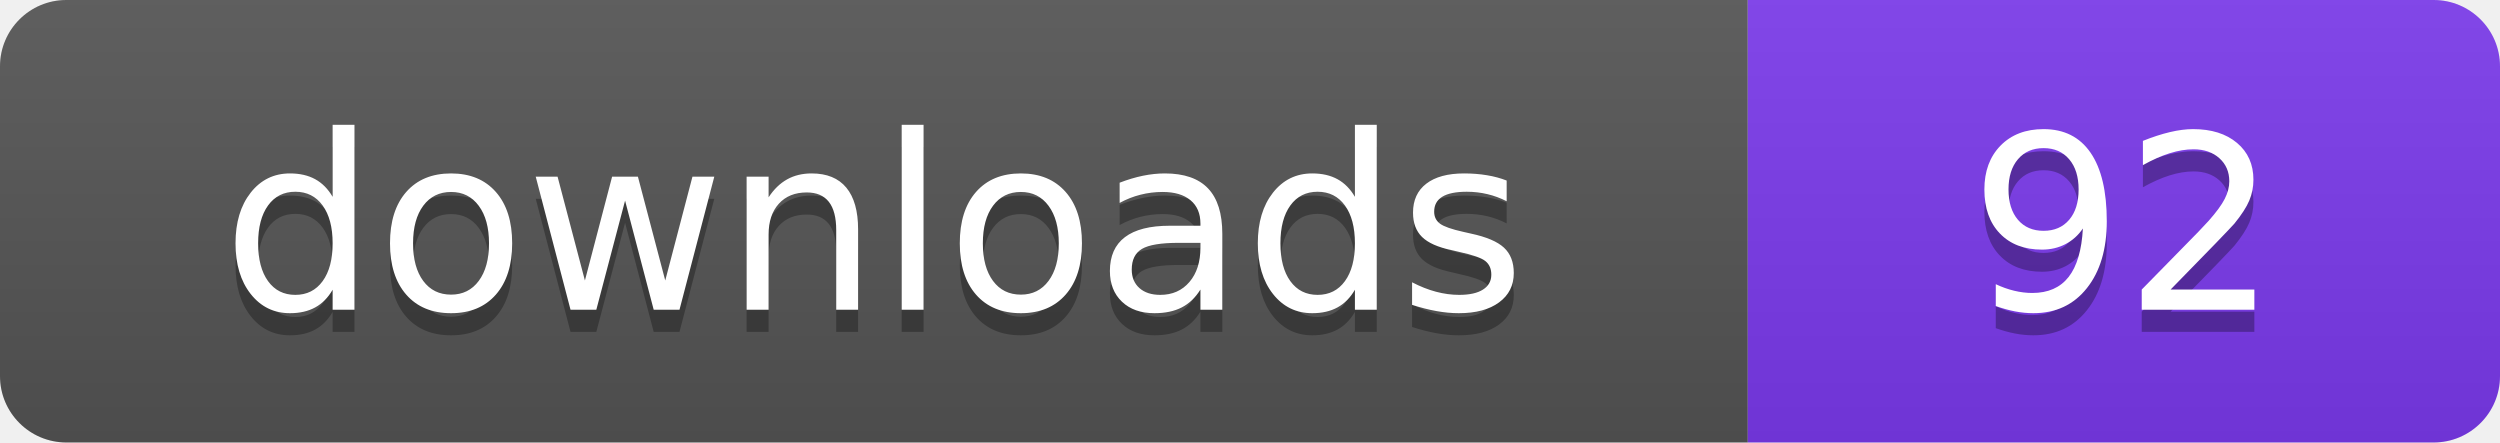
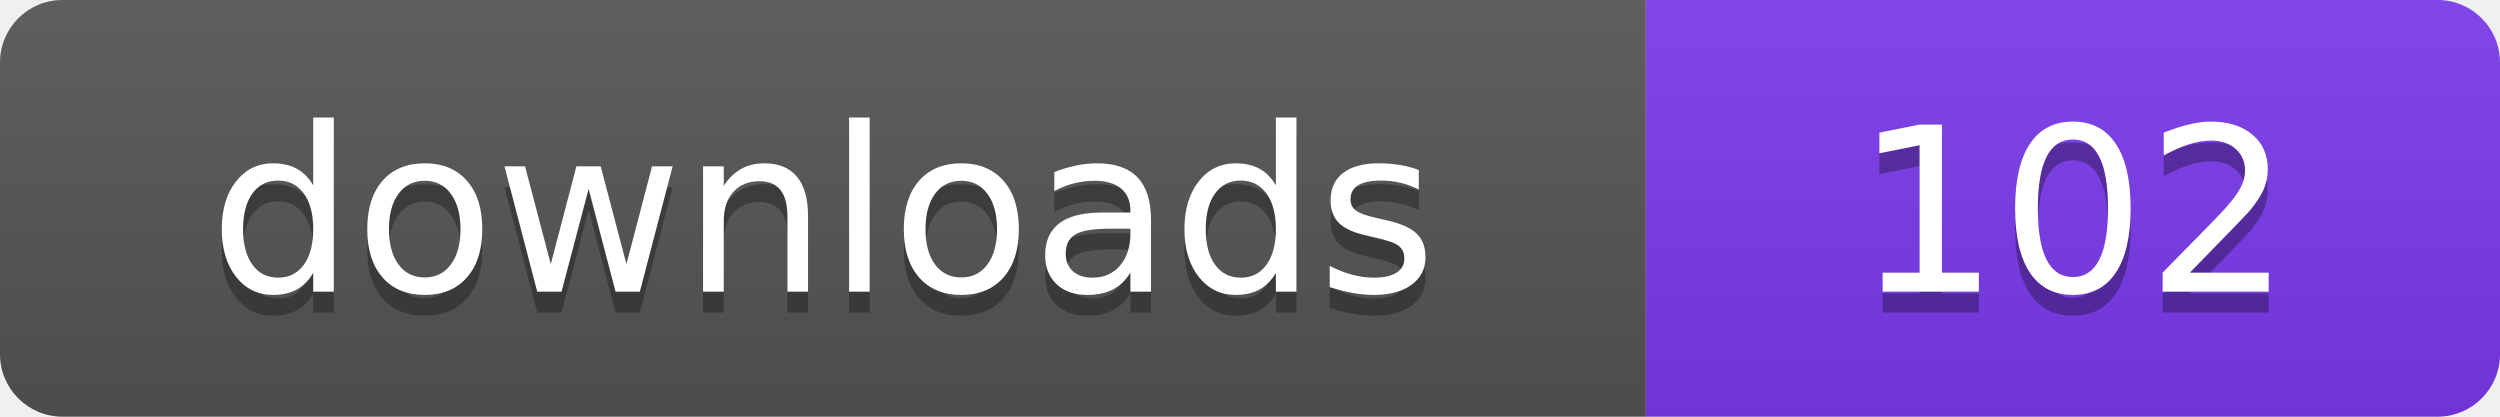
- <svg xmlns="http://www.w3.org/2000/svg" width="113" height="20" viewBox="0 0 113 20" role="img" aria-label="downloads: 92">
+ <svg xmlns="http://www.w3.org/2000/svg" width="120" height="20" viewBox="0 0 120 20" role="img" aria-label="downloads: 102">
  <linearGradient id="s" x2="0" y2="100%">
    <stop offset="0" stop-color="#bbb" stop-opacity=".1" />
    <stop offset="1" stop-opacity=".1" />
  </linearGradient>
  <clipPath id="r">
-     <rect width="113" height="20" rx="3" fill="#fff" />
+     <rect width="120" height="20" rx="3" fill="#fff" />
  </clipPath>
  <g clip-path="url(#r)">
    <rect width="79" height="20" fill="#555555" />
-     <rect x="79" width="34" height="20" fill="#7c3aed" />
-     <rect width="113" height="20" fill="url(#s)" />
+     <rect x="79" width="41" height="20" fill="#7c3aed" />
+     <rect width="120" height="20" fill="url(#s)" />
  </g>
  <g fill="#fff" text-anchor="middle" font-family="Verdana,Geneva,DejaVu Sans,sans-serif" font-size="110" text-rendering="geometricPrecision" transform="scale(.1)">
    <text x="395" y="150" fill="#010101" fill-opacity=".3">downloads</text>
    <text x="395" y="140">downloads</text>
-     <text x="960" y="150" fill="#010101" fill-opacity=".3">92</text>
-     <text x="960" y="140">92</text>
+     <text x="995" y="150" fill="#010101" fill-opacity=".3">102</text>
+     <text x="995" y="140">102</text>
  </g>
</svg>
